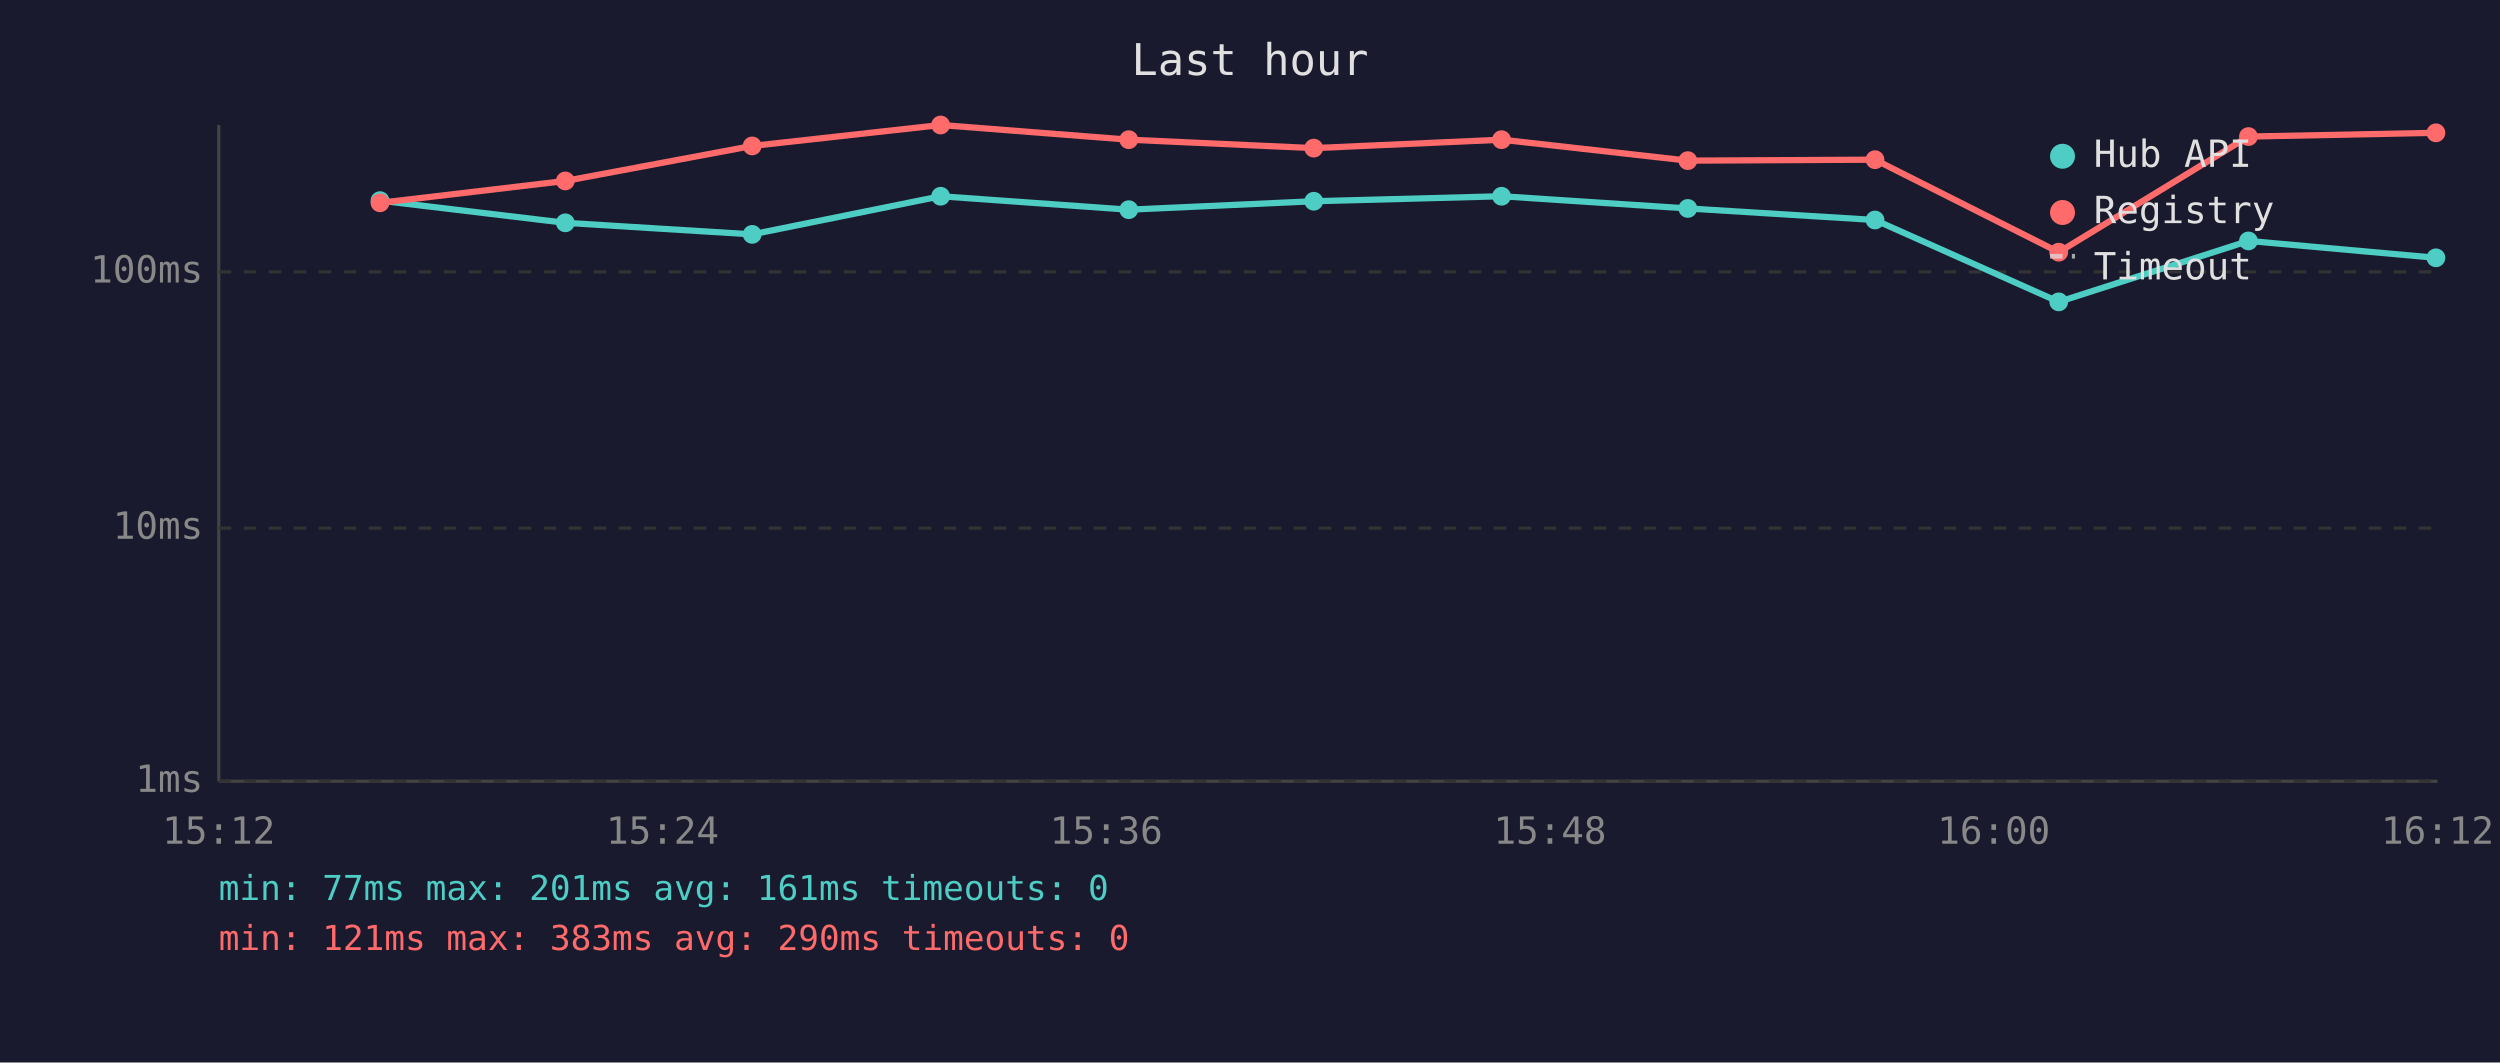
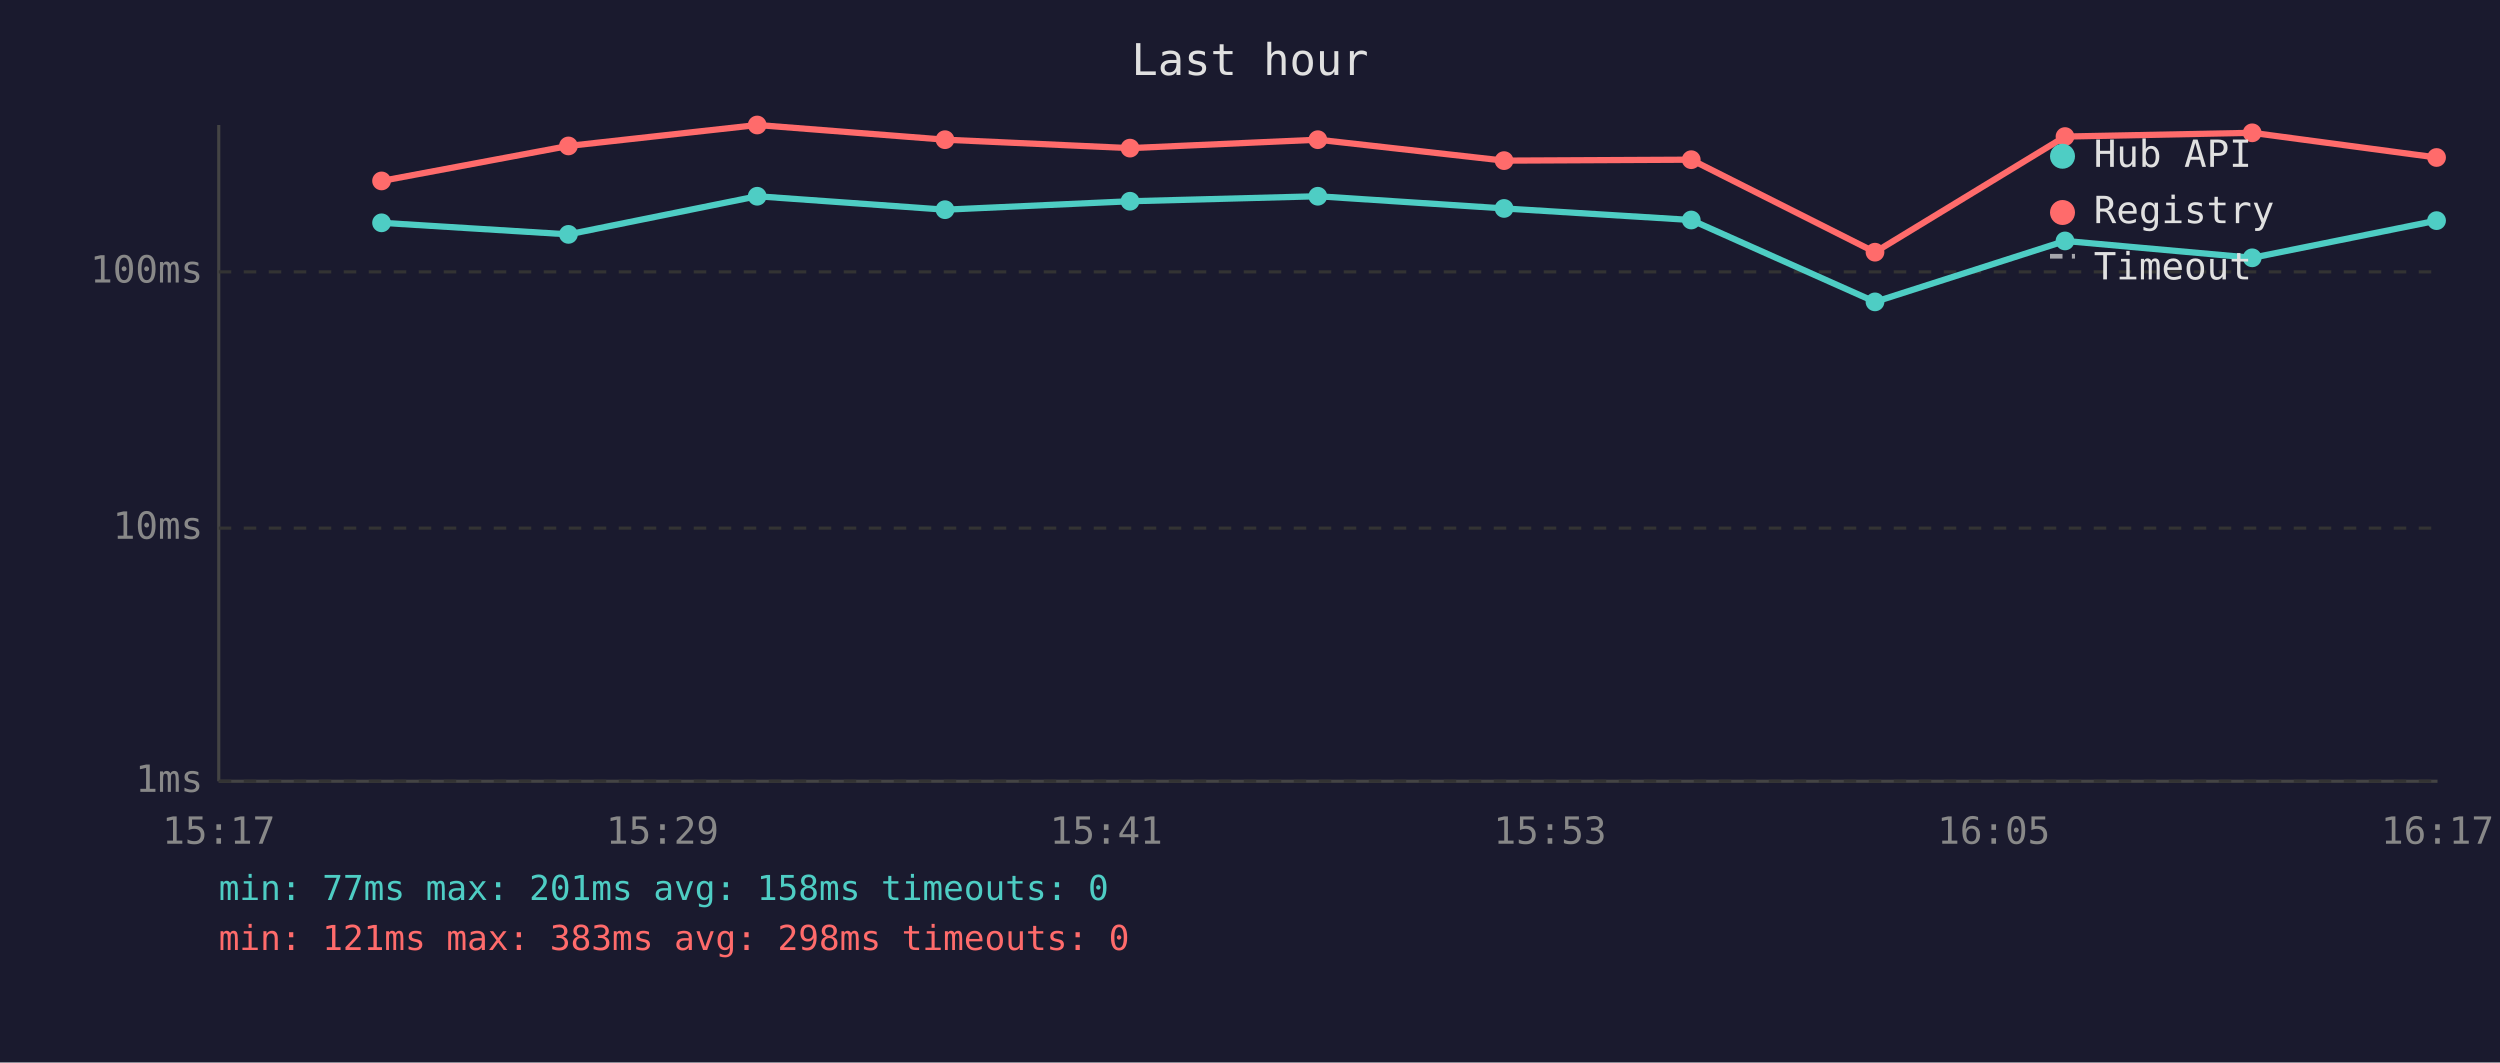
<svg xmlns="http://www.w3.org/2000/svg" viewBox="0 0 800 340" font-family="monospace" font-size="12">
  <rect width="800" height="340" fill="#1a1a2e" />
  <text x="400" y="24" fill="#e0e0e0" font-size="14" text-anchor="middle">Last hour</text>
  <line x1="70" y1="40" x2="70" y2="250" stroke="#444" stroke-width="1" />
  <line x1="70" y1="250" x2="780" y2="250" stroke="#444" stroke-width="1" />
  <line x1="70" y1="250" x2="780" y2="250" stroke="#333" stroke-width="1" stroke-dasharray="4" />
  <text x="65" y="250" fill="#888" text-anchor="end" dominant-baseline="middle">1ms</text>
  <line x1="70" y1="169" x2="780" y2="169" stroke="#333" stroke-width="1" stroke-dasharray="4" />
  <text x="65" y="169" fill="#888" text-anchor="end" dominant-baseline="middle">10ms</text>
  <line x1="70" y1="87" x2="780" y2="87" stroke="#333" stroke-width="1" stroke-dasharray="4" />
  <text x="65" y="87" fill="#888" text-anchor="end" dominant-baseline="middle">100ms</text>
-   <text x="70" y="270" fill="#888" text-anchor="middle">15:12</text>
-   <text x="212" y="270" fill="#888" text-anchor="middle">15:24</text>
-   <text x="354" y="270" fill="#888" text-anchor="middle">15:36</text>
-   <text x="496" y="270" fill="#888" text-anchor="middle">15:48</text>
-   <text x="638" y="270" fill="#888" text-anchor="middle">16:00</text>
-   <text x="780" y="270" fill="#888" text-anchor="middle">16:12</text>
-   <polyline points="121.6,64.2 180.9,71.3 240.7,75.0 301.0,62.8 361.2,67.1 420.4,64.4 480.5,62.8 540.1,66.7 600.0,70.4 658.8,96.6 719.5,77.1 779.5,82.5" fill="none" stroke="#4ecdc4" stroke-width="2" opacity="1" />
-   <circle cx="121.6" cy="64.2" r="3" fill="#4ecdc4" />
-   <circle cx="180.9" cy="71.3" r="3" fill="#4ecdc4" />
-   <circle cx="240.7" cy="75.0" r="3" fill="#4ecdc4" />
-   <circle cx="301.0" cy="62.8" r="3" fill="#4ecdc4" />
-   <circle cx="361.2" cy="67.1" r="3" fill="#4ecdc4" />
-   <circle cx="420.4" cy="64.4" r="3" fill="#4ecdc4" />
-   <circle cx="480.5" cy="62.8" r="3" fill="#4ecdc4" />
-   <circle cx="540.1" cy="66.7" r="3" fill="#4ecdc4" />
-   <circle cx="600.0" cy="70.4" r="3" fill="#4ecdc4" />
-   <circle cx="658.8" cy="96.6" r="3" fill="#4ecdc4" />
-   <circle cx="719.5" cy="77.1" r="3" fill="#4ecdc4" />
-   <circle cx="779.5" cy="82.5" r="3" fill="#4ecdc4" />
-   <polyline points="121.6,64.9 180.9,57.9 240.7,46.7 301.0,40.0 361.2,44.7 420.4,47.4 480.5,44.7 540.1,51.4 600.0,51.1 658.8,80.7 719.5,43.7 779.5,42.5" fill="none" stroke="#ff6b6b" stroke-width="2" opacity="1" />
-   <circle cx="121.6" cy="64.9" r="3" fill="#ff6b6b" />
-   <circle cx="180.9" cy="57.9" r="3" fill="#ff6b6b" />
-   <circle cx="240.7" cy="46.7" r="3" fill="#ff6b6b" />
-   <circle cx="301.0" cy="40.0" r="3" fill="#ff6b6b" />
-   <circle cx="361.2" cy="44.7" r="3" fill="#ff6b6b" />
-   <circle cx="420.4" cy="47.4" r="3" fill="#ff6b6b" />
-   <circle cx="480.5" cy="44.7" r="3" fill="#ff6b6b" />
-   <circle cx="540.1" cy="51.4" r="3" fill="#ff6b6b" />
-   <circle cx="600.0" cy="51.1" r="3" fill="#ff6b6b" />
-   <circle cx="658.8" cy="80.7" r="3" fill="#ff6b6b" />
-   <circle cx="719.5" cy="43.7" r="3" fill="#ff6b6b" />
-   <circle cx="779.5" cy="42.5" r="3" fill="#ff6b6b" />
+   <text x="70" y="270" fill="#888" text-anchor="middle">15:17</text>
+   <text x="212" y="270" fill="#888" text-anchor="middle">15:29</text>
+   <text x="354" y="270" fill="#888" text-anchor="middle">15:41</text>
+   <text x="496" y="270" fill="#888" text-anchor="middle">15:53</text>
+   <text x="638" y="270" fill="#888" text-anchor="middle">16:05</text>
+   <text x="780" y="270" fill="#888" text-anchor="middle">16:17</text>
+   <polyline points="122.1,71.3 181.9,75.0 242.3,62.8 302.4,67.1 361.6,64.4 421.7,62.8 481.3,66.7 541.2,70.4 600.0,96.6 660.8,77.1 720.7,82.5 779.7,70.6" fill="none" stroke="#4ecdc4" stroke-width="2" opacity="1" />
+   <circle cx="122.1" cy="71.3" r="3" fill="#4ecdc4" />
+   <circle cx="181.9" cy="75.0" r="3" fill="#4ecdc4" />
+   <circle cx="242.3" cy="62.8" r="3" fill="#4ecdc4" />
+   <circle cx="302.4" cy="67.1" r="3" fill="#4ecdc4" />
+   <circle cx="361.6" cy="64.4" r="3" fill="#4ecdc4" />
+   <circle cx="421.7" cy="62.8" r="3" fill="#4ecdc4" />
+   <circle cx="481.3" cy="66.7" r="3" fill="#4ecdc4" />
+   <circle cx="541.2" cy="70.4" r="3" fill="#4ecdc4" />
+   <circle cx="600.0" cy="96.6" r="3" fill="#4ecdc4" />
+   <circle cx="660.8" cy="77.1" r="3" fill="#4ecdc4" />
+   <circle cx="720.7" cy="82.5" r="3" fill="#4ecdc4" />
+   <circle cx="779.7" cy="70.6" r="3" fill="#4ecdc4" />
+   <polyline points="122.1,57.9 181.9,46.7 242.3,40.0 302.4,44.7 361.6,47.4 421.7,44.7 481.3,51.4 541.2,51.1 600.0,80.7 660.8,43.7 720.7,42.5 779.7,50.4" fill="none" stroke="#ff6b6b" stroke-width="2" opacity="1" />
+   <circle cx="122.1" cy="57.9" r="3" fill="#ff6b6b" />
+   <circle cx="181.9" cy="46.7" r="3" fill="#ff6b6b" />
+   <circle cx="242.3" cy="40.0" r="3" fill="#ff6b6b" />
+   <circle cx="302.4" cy="44.7" r="3" fill="#ff6b6b" />
+   <circle cx="361.6" cy="47.4" r="3" fill="#ff6b6b" />
+   <circle cx="421.7" cy="44.7" r="3" fill="#ff6b6b" />
+   <circle cx="481.3" cy="51.4" r="3" fill="#ff6b6b" />
+   <circle cx="541.2" cy="51.1" r="3" fill="#ff6b6b" />
+   <circle cx="600.0" cy="80.7" r="3" fill="#ff6b6b" />
+   <circle cx="660.8" cy="43.7" r="3" fill="#ff6b6b" />
+   <circle cx="720.7" cy="42.5" r="3" fill="#ff6b6b" />
+   <circle cx="779.7" cy="50.4" r="3" fill="#ff6b6b" />
  <circle cx="660" cy="50" r="4" fill="#4ecdc4" />
  <text x="670" y="50" fill="#e0e0e0" dominant-baseline="middle">Hub API</text>
  <circle cx="660" cy="68" r="4" fill="#ff6b6b" />
  <text x="670" y="68" fill="#e0e0e0" dominant-baseline="middle">Registry</text>
  <line x1="656" y1="82" x2="664" y2="82" stroke="#e0e0e0" stroke-width="1.5" stroke-dasharray="4,3" opacity="0.7" />
  <text x="670" y="86" fill="#e0e0e0" dominant-baseline="middle">Timeout</text>
-   <text x="70" y="288" fill="#4ecdc4" font-size="11">min: 77ms  max: 201ms  avg: 161ms  timeouts: 0</text>
-   <text x="70" y="304" fill="#ff6b6b" font-size="11">min: 121ms  max: 383ms  avg: 290ms  timeouts: 0</text>
+   <text x="70" y="288" fill="#4ecdc4" font-size="11">min: 77ms  max: 201ms  avg: 158ms  timeouts: 0</text>
+   <text x="70" y="304" fill="#ff6b6b" font-size="11">min: 121ms  max: 383ms  avg: 298ms  timeouts: 0</text>
</svg>
